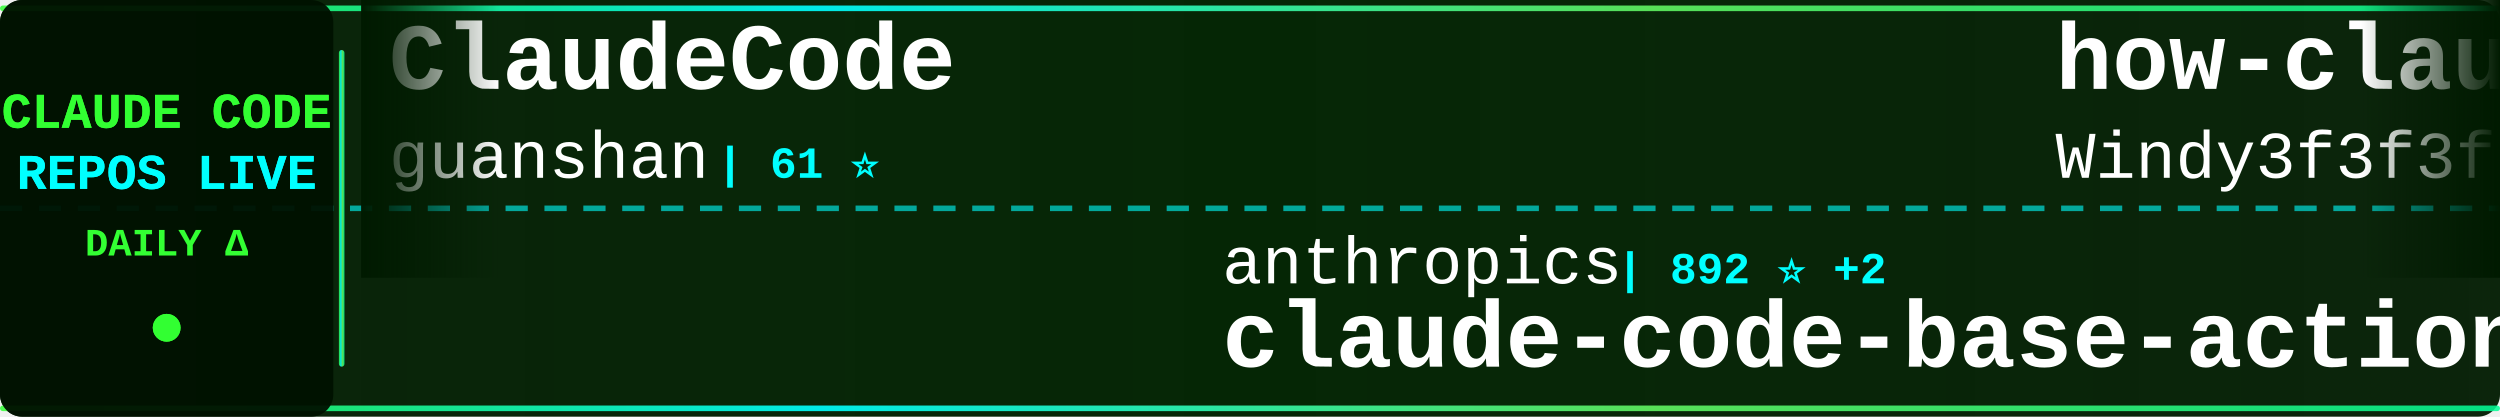
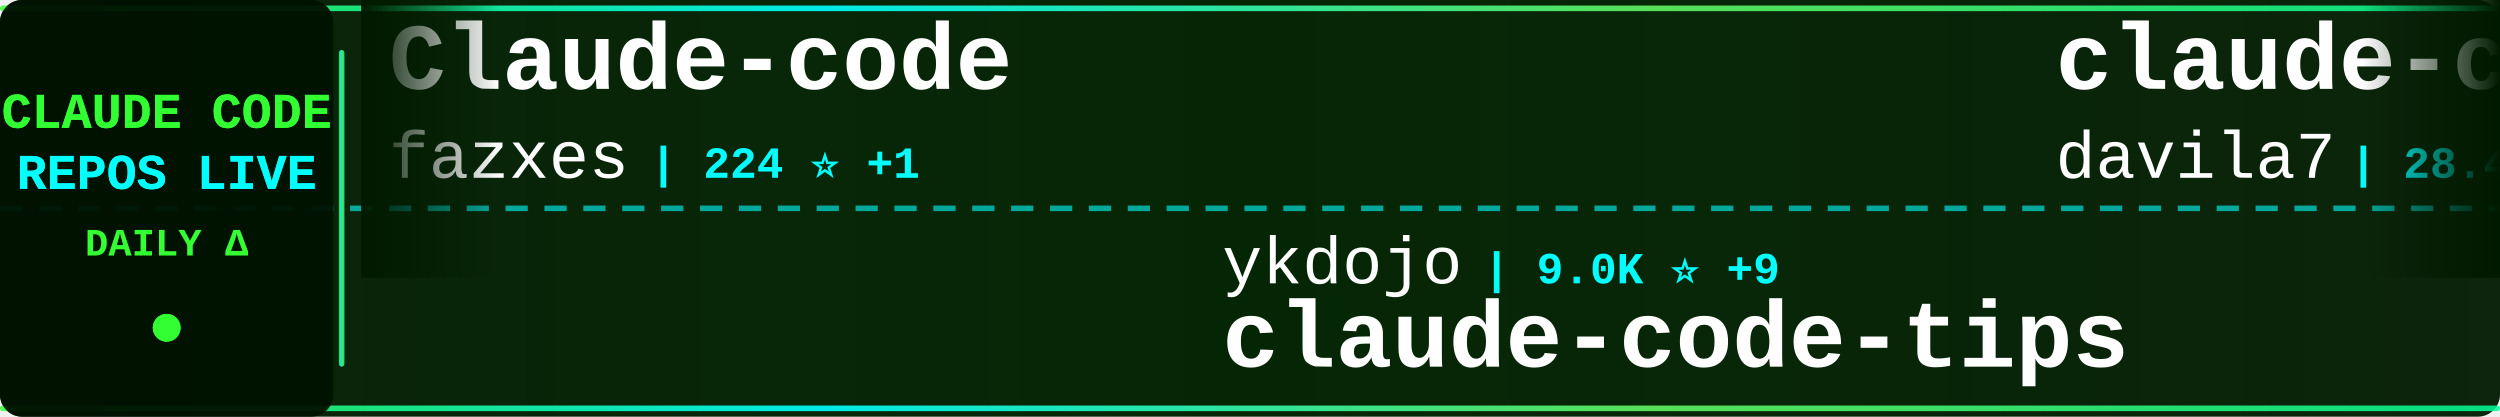
<svg xmlns="http://www.w3.org/2000/svg" width="900" height="150">
  <defs>
    <linearGradient id="tickerBg" x1="0%" y1="0%" x2="100%" y2="0%">
      <stop offset="0%" style="stop-color:#001a00;stop-opacity:0.95" />
      <stop offset="50%" style="stop-color:#002200;stop-opacity:0.98" />
      <stop offset="100%" style="stop-color:#001a00;stop-opacity:0.95" />
    </linearGradient>
    <linearGradient id="borderGrad" x1="0%" y1="0%" x2="100%" y2="0%">
      <stop offset="0%" style="stop-color:#33ff33;stop-opacity:0.85">
        <animate attributeName="stop-opacity" values="0.85;1;0.85" dur="2s" repeatCount="indefinite" />
      </stop>
      <stop offset="33%" style="stop-color:#00ffff;stop-opacity:0.9">
        <animate attributeName="stop-opacity" values="0.9;1;0.9" dur="2.2s" repeatCount="indefinite" />
      </stop>
      <stop offset="66%" style="stop-color:#66ff66;stop-opacity:0.85">
        <animate attributeName="stop-opacity" values="0.85;1;0.85" dur="1.8s" repeatCount="indefinite" />
      </stop>
      <stop offset="100%" style="stop-color:#00ff99;stop-opacity:0.85">
        <animate attributeName="stop-opacity" values="0.85;1;0.85" dur="2s" repeatCount="indefinite" />
      </stop>
    </linearGradient>
    <filter id="textGlow">
      <feGaussianBlur stdDeviation="0.1" result="coloredBlur" />
      <feMerge>
        <feMergeNode in="coloredBlur" />
        <feMergeNode in="SourceGraphic" />
      </feMerge>
    </filter>
    <filter id="metricGlow">
      <feGaussianBlur stdDeviation="0.2" result="coloredBlur" />
      <feMerge>
        <feMergeNode in="coloredBlur" />
        <feMergeNode in="SourceGraphic" />
      </feMerge>
    </filter>
    <linearGradient id="leftFade" x1="0%" y1="0%" x2="100%" y2="0%">
      <stop offset="0%" style="stop-color:#001a00;stop-opacity:1" />
      <stop offset="100%" style="stop-color:#001a00;stop-opacity:0" />
    </linearGradient>
    <linearGradient id="rightFade" x1="0%" y1="0%" x2="100%" y2="0%">
      <stop offset="0%" style="stop-color:#001a00;stop-opacity:0" />
      <stop offset="100%" style="stop-color:#001a00;stop-opacity:1" />
    </linearGradient>
  </defs>
  <rect width="900" height="150" fill="url(#tickerBg)" rx="8" />
  <rect x="0" y="2" width="900" height="2" fill="url(#borderGrad)" rx="1" />
  <rect x="0" y="146" width="900" height="2" fill="url(#borderGrad)" rx="1" />
  <line x1="0" y1="75" x2="900" y2="75" stroke="#00ffff" stroke-width="2" stroke-dasharray="8 6" opacity="0.6" />
  <rect x="0" y="0" width="120" height="150" fill="#001100" opacity="0.95" rx="8" />
  <text x="60" y="46" font-family="'Courier New', monospace" font-size="18" font-weight="bold" fill="#33ff33" text-anchor="middle" filter="url(#textGlow)">
    CLAUDE CODE
  </text>
  <text x="60" y="68" font-family="'Courier New', monospace" font-size="18" font-weight="bold" fill="#00ffff" text-anchor="middle" filter="url(#textGlow)">
    REPOS LIVE
  </text>
  <text x="60" y="92" font-family="'Courier New', monospace" font-size="14" font-weight="bold" fill="#33ff33" text-anchor="middle">
    DAILY Δ
  </text>
  <circle cx="60" cy="118" r="5" fill="#33ff33" filter="url(#metricGlow)">
    <animate attributeName="r" values="4;6;4" dur="1.5s" repeatCount="indefinite" />
    <animate attributeName="opacity" values="0.6;1;0.6" dur="1.5s" repeatCount="indefinite" />
  </circle>
  <rect x="122" y="18" width="2" height="114" fill="url(#borderGrad)" rx="1" />
  <clipPath id="tickerClip">
    <rect x="130" y="0" width="770" height="150" />
  </clipPath>
  <g clip-path="url(#tickerClip)">
    <g id="tickerItems">
      <animateTransform attributeName="transform" attributeType="XML" type="translate" from="0 0" to="-3000 0" dur="54s" repeatCount="indefinite" />
      <g transform="translate(0, 0)">
-         <text x="140" y="32" font-family="'Courier New', monospace" font-size="34" font-weight="bold" fill="#ffffff">ClaudeCode</text>
-         <text x="140" y="64" font-family="'Courier New', monospace" font-size="24" font-weight="normal" fill="#ffffff" opacity="1.0">guanshan</text>
-         <text x="258" y="64" font-family="'Courier New', monospace" font-size="16" font-weight="bold" fill="#00ffff"> | 61 ⭐</text>
+         <text x="140" y="32" font-family="'Courier New', monospace" font-size="34" font-weight="bold" fill="#ffffff">Claude-code</text>
+         <text x="140" y="64" font-family="'Courier New', monospace" font-size="24" font-weight="normal" fill="#ffffff" opacity="1.0">fazxes</text>
+         <text x="234" y="64" font-family="'Courier New', monospace" font-size="16" font-weight="bold" fill="#00ffff"> | 224 ⭐ +1</text>
      </g>
      <g transform="translate(300, 0)">
-         <text x="140" y="102" font-family="'Courier New', monospace" font-size="24" font-weight="normal" fill="#ffffff" opacity="1.0">anthropics</text>
-         <text x="282" y="102" font-family="'Courier New', monospace" font-size="16" font-weight="bold" fill="#00ffff"> | 892 ⭐ +2</text>
-         <text x="140" y="132" font-family="'Courier New', monospace" font-size="34" font-weight="bold" fill="#ffffff">claude-code-base-action</text>
+         <text x="140" y="102" font-family="'Courier New', monospace" font-size="24" font-weight="normal" fill="#ffffff" opacity="1.0">ykdojo</text>
+         <text x="234" y="102" font-family="'Courier New', monospace" font-size="16" font-weight="bold" fill="#00ffff"> | 9.0K ⭐ +9</text>
+         <text x="140" y="132" font-family="'Courier New', monospace" font-size="34" font-weight="bold" fill="#ffffff">claude-code-tips</text>
      </g>
      <g transform="translate(600, 0)">
-         <text x="140" y="32" font-family="'Courier New', monospace" font-size="34" font-weight="bold" fill="#ffffff">how-claude-code-works</text>
-         <text x="140" y="64" font-family="'Courier New', monospace" font-size="24" font-weight="normal" fill="#ffffff" opacity="1.0">Windy3f3f3f3f</text>
-         <text x="318" y="64" font-family="'Courier New', monospace" font-size="16" font-weight="bold" fill="#00ffff"> | 3.0K ⭐ +13</text>
+         <text x="140" y="32" font-family="'Courier New', monospace" font-size="34" font-weight="bold" fill="#ffffff">claude-code-templates</text>
+         <text x="140" y="64" font-family="'Courier New', monospace" font-size="24" font-weight="normal" fill="#ffffff" opacity="1.0">davila7</text>
+         <text x="246" y="64" font-family="'Courier New', monospace" font-size="16" font-weight="bold" fill="#00ffff"> | 28.4K ⭐ +16</text>
      </g>
      <g transform="translate(900, 0)">
-         <text x="140" y="102" font-family="'Courier New', monospace" font-size="24" font-weight="normal" fill="#ffffff" opacity="1.0">pedrohcgs</text>
-         <text x="270" y="102" font-family="'Courier New', monospace" font-size="16" font-weight="bold" fill="#00ffff"> | 1.3K ⭐ +8</text>
-         <text x="140" y="132" font-family="'Courier New', monospace" font-size="34" font-weight="bold" fill="#ffffff">claude-code-my-workflow</text>
+         <text x="140" y="102" font-family="'Courier New', monospace" font-size="24" font-weight="normal" fill="#ffffff" opacity="1.0">catlog22</text>
+         <text x="258" y="102" font-family="'Courier New', monospace" font-size="16" font-weight="bold" fill="#00ffff"> | 2.1K ⭐ +1</text>
+         <text x="140" y="132" font-family="'Courier New', monospace" font-size="34" font-weight="bold" fill="#ffffff">Claude-Code-Workflow</text>
      </g>
      <g transform="translate(1200, 0)">
-         <text x="140" y="32" font-family="'Courier New', monospace" font-size="34" font-weight="bold" fill="#ffffff">claude-code-from-scratch</text>
-         <text x="140" y="64" font-family="'Courier New', monospace" font-size="24" font-weight="normal" fill="#ffffff" opacity="1.0">Windy3f3f3f3f</text>
-         <text x="318" y="64" font-family="'Courier New', monospace" font-size="16" font-weight="bold" fill="#00ffff"> | 2.1K ⭐ +24</text>
+         <text x="140" y="32" font-family="'Courier New', monospace" font-size="34" font-weight="bold" fill="#ffffff">claude-code-webui</text>
+         <text x="140" y="64" font-family="'Courier New', monospace" font-size="24" font-weight="normal" fill="#ffffff" opacity="1.0">sugyan</text>
+         <text x="234" y="64" font-family="'Courier New', monospace" font-size="16" font-weight="bold" fill="#00ffff"> | 1.1K ⭐</text>
      </g>
      <g transform="translate(1500, 0)">
-         <text x="140" y="102" font-family="'Courier New', monospace" font-size="24" font-weight="normal" fill="#ffffff" opacity="1.0">anthropics</text>
-         <text x="282" y="102" font-family="'Courier New', monospace" font-size="16" font-weight="bold" fill="#00ffff"> | 157.9K ⭐ +332</text>
-         <text x="140" y="132" font-family="'Courier New', monospace" font-size="34" font-weight="bold" fill="#ffffff">skills</text>
+         <text x="140" y="102" font-family="'Courier New', monospace" font-size="24" font-weight="normal" fill="#ffffff" opacity="1.0">affaan-m</text>
+         <text x="258" y="102" font-family="'Courier New', monospace" font-size="16" font-weight="bold" fill="#00ffff"> | 225.6K ⭐ +623</text>
+         <text x="140" y="132" font-family="'Courier New', monospace" font-size="34" font-weight="bold" fill="#ffffff">ECC</text>
      </g>
      <g transform="translate(1800, 0)">
-         <text x="140" y="32" font-family="'Courier New', monospace" font-size="34" font-weight="bold" fill="#ffffff">claude-code-engineering</text>
-         <text x="140" y="64" font-family="'Courier New', monospace" font-size="24" font-weight="normal" fill="#ffffff" opacity="1.0">huangjia2019</text>
-         <text x="306" y="64" font-family="'Courier New', monospace" font-size="16" font-weight="bold" fill="#00ffff"> | 926 ⭐ +7</text>
+         <text x="140" y="32" font-family="'Courier New', monospace" font-size="34" font-weight="bold" fill="#ffffff">claude-code-guide</text>
+         <text x="140" y="64" font-family="'Courier New', monospace" font-size="24" font-weight="normal" fill="#ffffff" opacity="1.0">Cranot</text>
+         <text x="234" y="64" font-family="'Courier New', monospace" font-size="16" font-weight="bold" fill="#00ffff"> | 2.8K ⭐ +4</text>
      </g>
      <g transform="translate(2100, 0)">
-         <text x="140" y="102" font-family="'Courier New', monospace" font-size="24" font-weight="normal" fill="#ffffff" opacity="1.0">shanraisshan</text>
-         <text x="306" y="102" font-family="'Courier New', monospace" font-size="16" font-weight="bold" fill="#00ffff"> | 61.9K ⭐ +81</text>
-         <text x="140" y="132" font-family="'Courier New', monospace" font-size="34" font-weight="bold" fill="#ffffff">claude-code-best-practic...</text>
+         <text x="140" y="102" font-family="'Courier New', monospace" font-size="24" font-weight="normal" fill="#ffffff" opacity="1.0">darcyegb</text>
+         <text x="258" y="102" font-family="'Courier New', monospace" font-size="16" font-weight="bold" fill="#00ffff"> | 742 ⭐</text>
+         <text x="140" y="132" font-family="'Courier New', monospace" font-size="34" font-weight="bold" fill="#ffffff">ClaudeCodeAgents</text>
      </g>
      <g transform="translate(2400, 0)">
-         <text x="140" y="32" font-family="'Courier New', monospace" font-size="34" font-weight="bold" fill="#ffffff">claude-code-proxy</text>
-         <text x="140" y="64" font-family="'Courier New', monospace" font-size="24" font-weight="normal" fill="#ffffff" opacity="1.0">1rgs</text>
-         <text x="210" y="64" font-family="'Courier New', monospace" font-size="16" font-weight="bold" fill="#00ffff"> | 3.7K ⭐ +2</text>
+         <text x="140" y="32" font-family="'Courier New', monospace" font-size="34" font-weight="bold" fill="#ffffff">claude-howto</text>
+         <text x="140" y="64" font-family="'Courier New', monospace" font-size="24" font-weight="normal" fill="#ffffff" opacity="1.0">luongnv89</text>
+         <text x="270" y="64" font-family="'Courier New', monospace" font-size="16" font-weight="bold" fill="#00ffff"> | 39.2K ⭐ +62</text>
      </g>
      <g transform="translate(2700, 0)">
-         <text x="140" y="102" font-family="'Courier New', monospace" font-size="24" font-weight="normal" fill="#ffffff" opacity="1.0">lorryjovens-hub</text>
-         <text x="342" y="102" font-family="'Courier New', monospace" font-size="16" font-weight="bold" fill="#00ffff"> | 1.7K ⭐</text>
-         <text x="140" y="132" font-family="'Courier New', monospace" font-size="34" font-weight="bold" fill="#ffffff">claude-code-rust</text>
+         <text x="140" y="102" font-family="'Courier New', monospace" font-size="24" font-weight="normal" fill="#ffffff" opacity="1.0">rohitg00</text>
+         <text x="258" y="102" font-family="'Courier New', monospace" font-size="16" font-weight="bold" fill="#00ffff"> | 2.2K ⭐ +7</text>
+         <text x="140" y="132" font-family="'Courier New', monospace" font-size="34" font-weight="bold" fill="#ffffff">awesome-claude-code-tool...</text>
      </g>
      <g transform="translate(3000, 0)">
-         <text x="140" y="32" font-family="'Courier New', monospace" font-size="34" font-weight="bold" fill="#ffffff">ClaudeCode</text>
-         <text x="140" y="64" font-family="'Courier New', monospace" font-size="24" font-weight="normal" fill="#ffffff" opacity="1.0">guanshan</text>
-         <text x="258" y="64" font-family="'Courier New', monospace" font-size="16" font-weight="bold" fill="#00ffff"> | 61 ⭐</text>
+         <text x="140" y="32" font-family="'Courier New', monospace" font-size="34" font-weight="bold" fill="#ffffff">Claude-code</text>
+         <text x="140" y="64" font-family="'Courier New', monospace" font-size="24" font-weight="normal" fill="#ffffff" opacity="1.0">fazxes</text>
+         <text x="234" y="64" font-family="'Courier New', monospace" font-size="16" font-weight="bold" fill="#00ffff"> | 224 ⭐ +1</text>
      </g>
      <g transform="translate(3300, 0)">
-         <text x="140" y="102" font-family="'Courier New', monospace" font-size="24" font-weight="normal" fill="#ffffff" opacity="1.0">anthropics</text>
-         <text x="282" y="102" font-family="'Courier New', monospace" font-size="16" font-weight="bold" fill="#00ffff"> | 892 ⭐ +2</text>
-         <text x="140" y="132" font-family="'Courier New', monospace" font-size="34" font-weight="bold" fill="#ffffff">claude-code-base-action</text>
+         <text x="140" y="102" font-family="'Courier New', monospace" font-size="24" font-weight="normal" fill="#ffffff" opacity="1.0">ykdojo</text>
+         <text x="234" y="102" font-family="'Courier New', monospace" font-size="16" font-weight="bold" fill="#00ffff"> | 9.0K ⭐ +9</text>
+         <text x="140" y="132" font-family="'Courier New', monospace" font-size="34" font-weight="bold" fill="#ffffff">claude-code-tips</text>
      </g>
      <g transform="translate(3600, 0)">
-         <text x="140" y="32" font-family="'Courier New', monospace" font-size="34" font-weight="bold" fill="#ffffff">how-claude-code-works</text>
-         <text x="140" y="64" font-family="'Courier New', monospace" font-size="24" font-weight="normal" fill="#ffffff" opacity="1.0">Windy3f3f3f3f</text>
-         <text x="318" y="64" font-family="'Courier New', monospace" font-size="16" font-weight="bold" fill="#00ffff"> | 3.0K ⭐ +13</text>
+         <text x="140" y="32" font-family="'Courier New', monospace" font-size="34" font-weight="bold" fill="#ffffff">claude-code-templates</text>
+         <text x="140" y="64" font-family="'Courier New', monospace" font-size="24" font-weight="normal" fill="#ffffff" opacity="1.0">davila7</text>
+         <text x="246" y="64" font-family="'Courier New', monospace" font-size="16" font-weight="bold" fill="#00ffff"> | 28.4K ⭐ +16</text>
      </g>
      <g transform="translate(3900, 0)">
-         <text x="140" y="102" font-family="'Courier New', monospace" font-size="24" font-weight="normal" fill="#ffffff" opacity="1.0">pedrohcgs</text>
-         <text x="270" y="102" font-family="'Courier New', monospace" font-size="16" font-weight="bold" fill="#00ffff"> | 1.3K ⭐ +8</text>
-         <text x="140" y="132" font-family="'Courier New', monospace" font-size="34" font-weight="bold" fill="#ffffff">claude-code-my-workflow</text>
+         <text x="140" y="102" font-family="'Courier New', monospace" font-size="24" font-weight="normal" fill="#ffffff" opacity="1.0">catlog22</text>
+         <text x="258" y="102" font-family="'Courier New', monospace" font-size="16" font-weight="bold" fill="#00ffff"> | 2.1K ⭐ +1</text>
+         <text x="140" y="132" font-family="'Courier New', monospace" font-size="34" font-weight="bold" fill="#ffffff">Claude-Code-Workflow</text>
      </g>
    </g>
  </g>
  <rect x="130" y="0" width="50" height="100" fill="url(#leftFade)" />
  <rect x="850" y="0" width="50" height="100" fill="url(#rightFade)" />
</svg>
